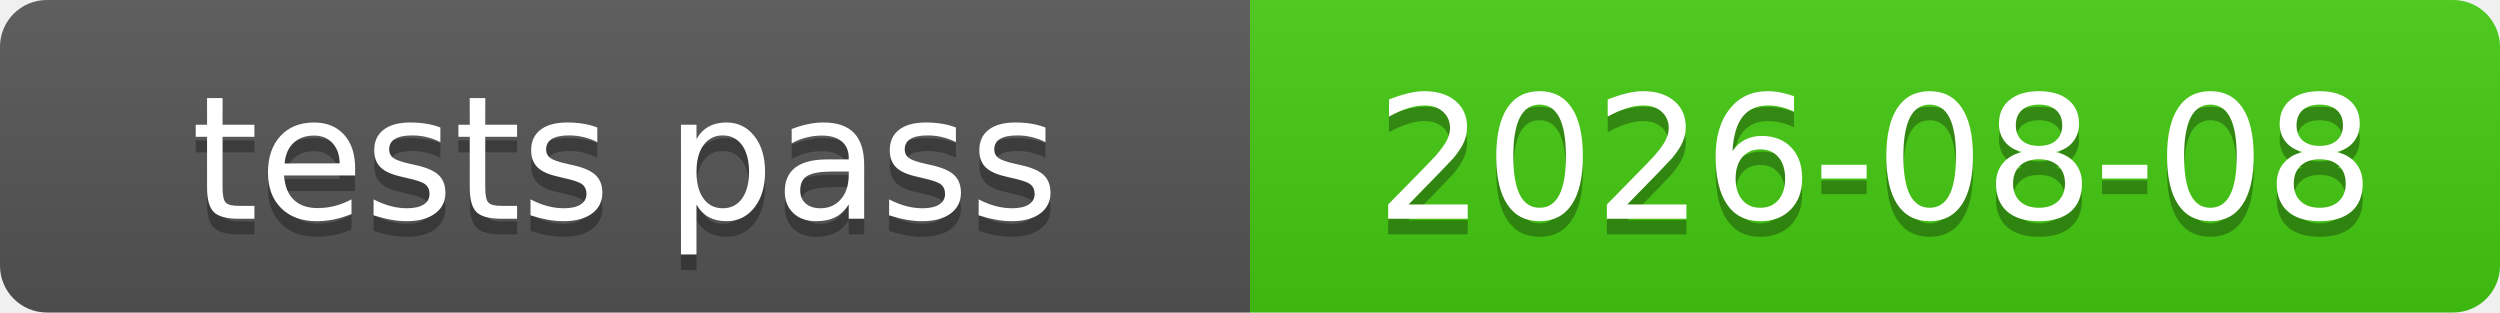
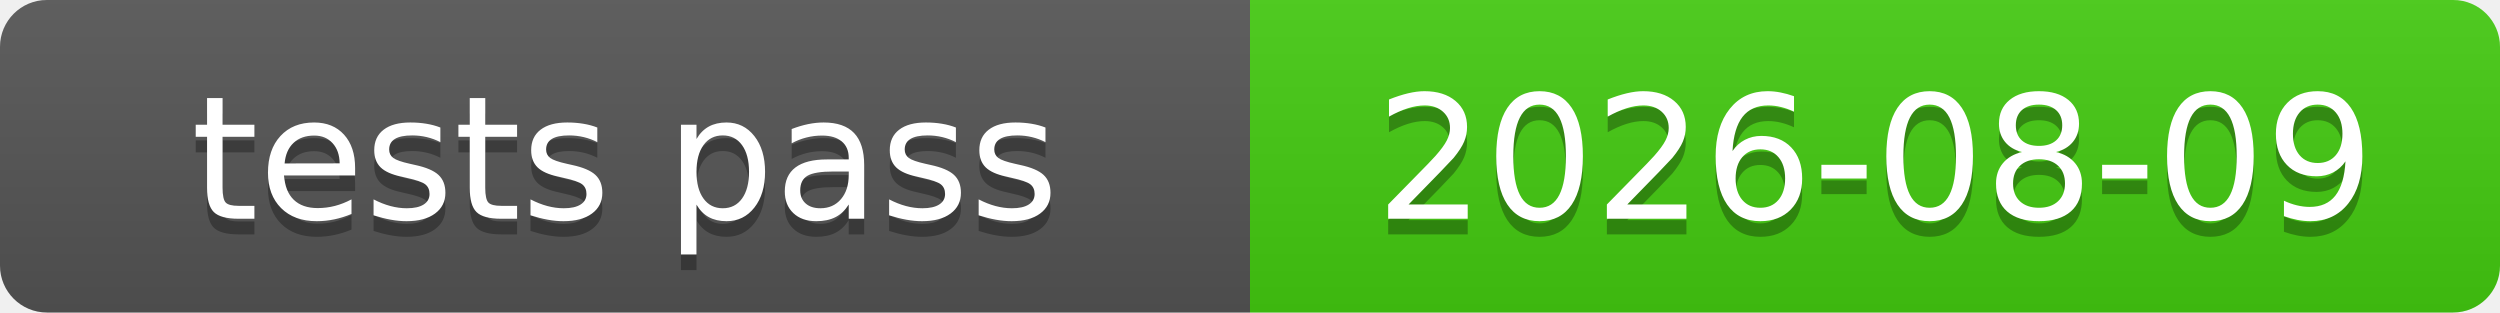
<svg xmlns="http://www.w3.org/2000/svg" xmlns:xlink="http://www.w3.org/1999/xlink" width="160" height="20" role="img">
-   <a target="_blank" xlink:href="https://github.com/symbolic-labs-pub/freedom-that-lasts/commit/6e651cea977d0320894741a795b1b4524f39f57a">
+   <a target="_blank" xlink:href="https://github.com/symbolic-labs-pub/freedom-that-lasts/commit/d68c774ffb8e74556d6e69dbef797f9fddf4e545">
    <linearGradient id="s" x2="0" y2="100%">
      <stop offset="0" stop-color="#bbb" stop-opacity=".1" />
      <stop offset="1" stop-opacity=".1" />
    </linearGradient>
    <clipPath id="r">
      <rect width="160" height="20" rx="3" fill="#fff" />
    </clipPath>
    <g clip-path="url(#r)">
      <rect width="80" height="20" fill="#555" />
      <rect x="80" width="80" height="20" fill="#4c1" />
      <rect width="160" height="20" fill="url(#s)" />
    </g>
    <g fill="#fff" text-anchor="middle" font-family="Verdana,Geneva,DejaVu Sans,sans-serif" text-rendering="geometricPrecision" font-size="110">
      <text aria-hidden="true" x="400.0" y="150" fill="#010101" fill-opacity=".3" transform="scale(.1)" textLength="700">tests pass</text>
      <text x="400.0" y="140" transform="scale(.1)" fill="#fff" textLength="700">tests pass</text>
-       <text aria-hidden="true" x="1200.0" y="150" fill="#010101" fill-opacity=".3" transform="scale(.1)" textLength="700">2026-08-08</text>
-       <text x="1200.0" y="140" transform="scale(.1)" fill="#fff" textLength="700">2026-08-08</text>
+       <text aria-hidden="true" x="1200.0" y="150" fill="#010101" fill-opacity=".3" transform="scale(.1)" textLength="700">2026-08-09</text>
+       <text x="1200.0" y="140" transform="scale(.1)" fill="#fff" textLength="700">2026-08-09</text>
    </g>
  </a>
</svg>
